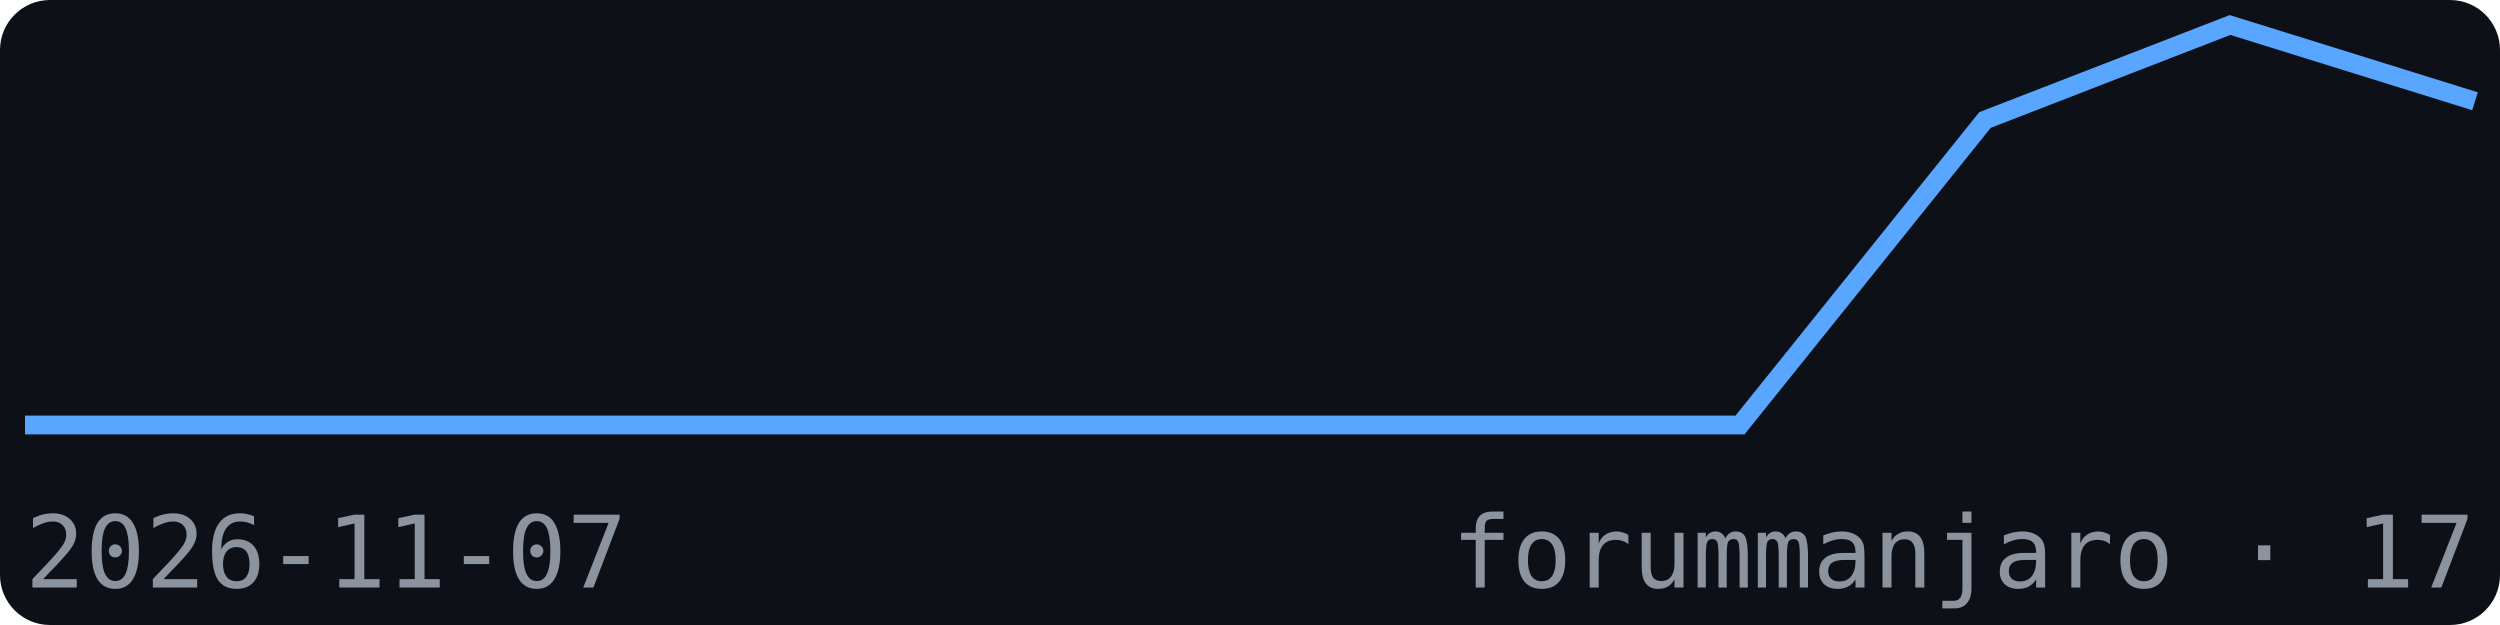
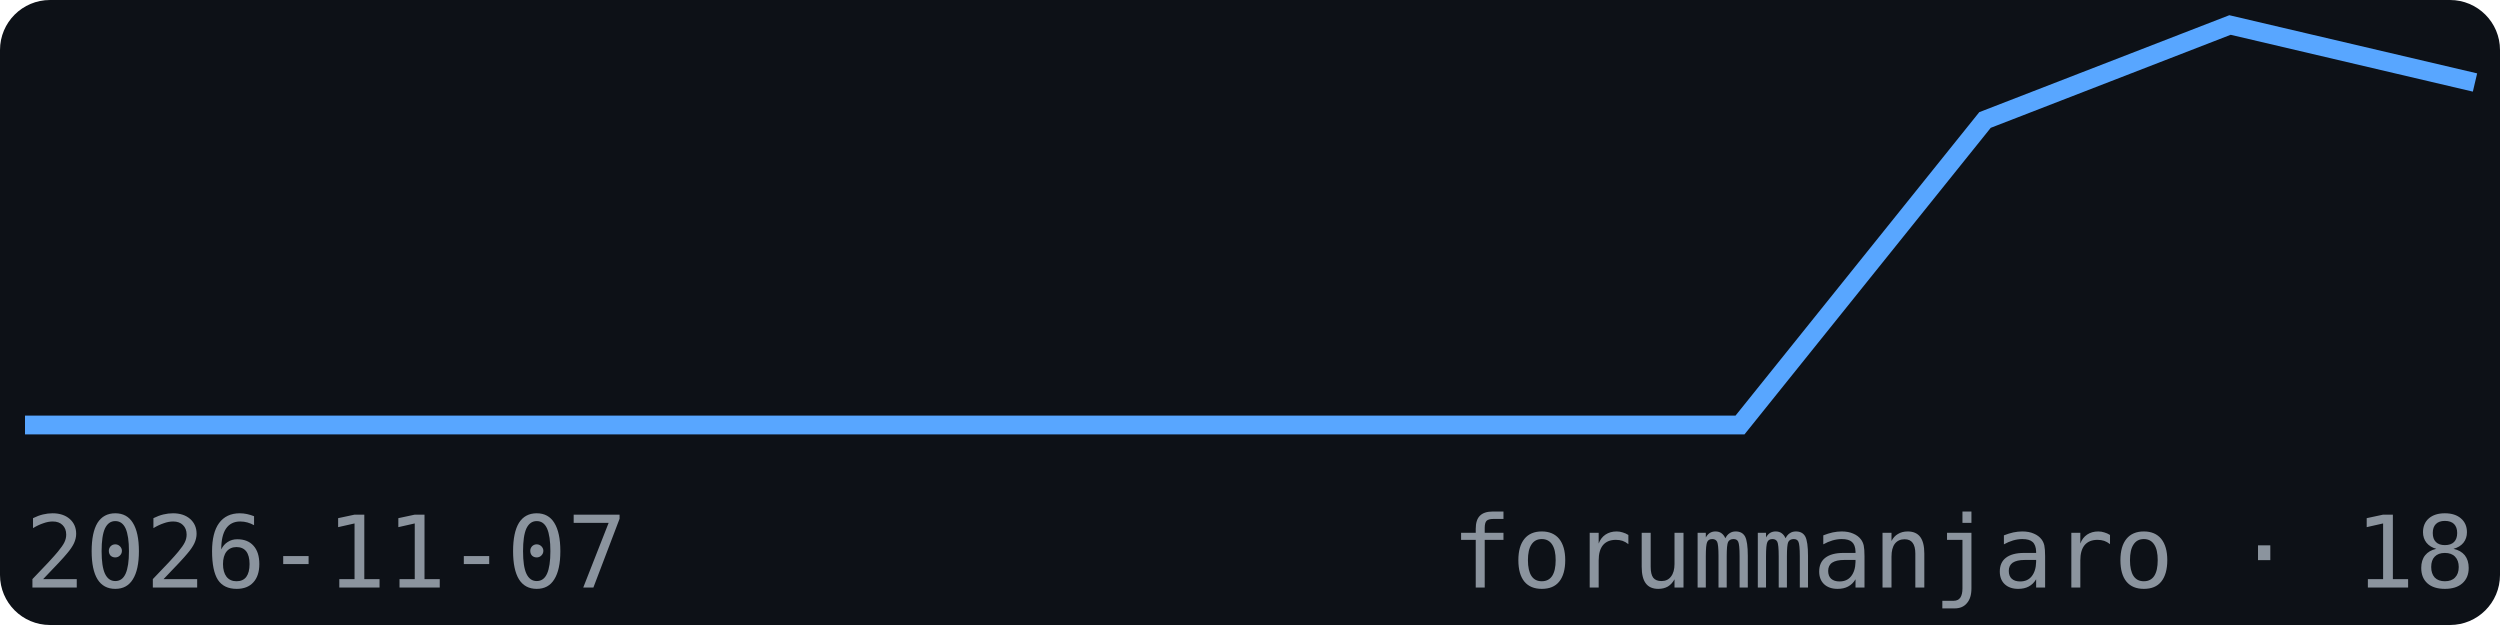
<svg xmlns="http://www.w3.org/2000/svg" width="200" height="50" viewBox="0 0 200 50" font-family="monospace">
  <rect width="200" height="50" fill="#0d1117" rx="4" />
-   <polyline points="2.0,34.0 21.6,34.0 41.2,34.0 60.8,34.0 80.4,34.0 100.0,34.0 119.6,34.0 139.2,34.0 158.8,9.6 178.4,2.0 198.0,8.1" fill="none" stroke="#58a6ff" stroke-width="1.5" />
+   <polyline points="2.0,34.0 21.6,34.0 41.2,34.0 60.8,34.0 80.4,34.0 100.0,34.0 119.6,34.0 139.2,34.0 158.8,9.6 178.4,2.0 198.0,6.6" fill="none" stroke="#58a6ff" stroke-width="1.5" />
  <text x="2" y="47" font-size="8" fill="#8b949e">2026-11-07</text>
-   <text x="198" y="47" font-size="8" fill="#8b949e" text-anchor="end">forummanjaro · 17</text>
+   <text x="198" y="47" font-size="8" fill="#8b949e" text-anchor="end">forummanjaro · 18</text>
</svg>
